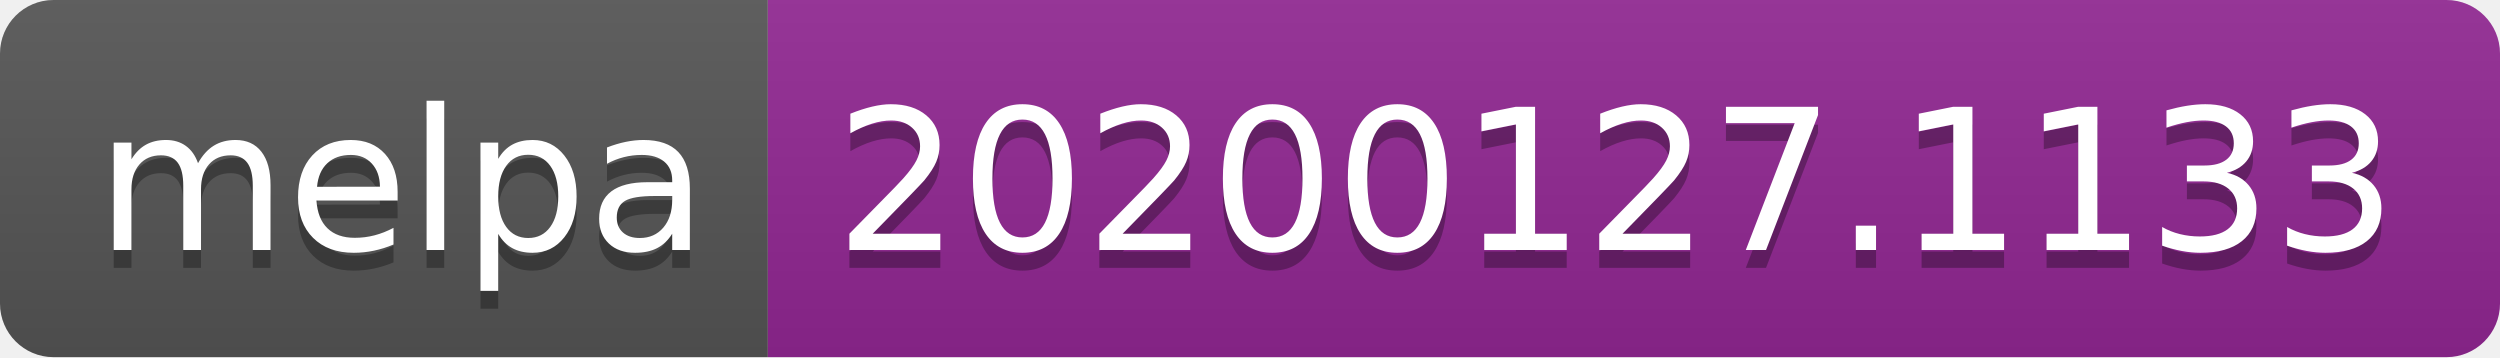
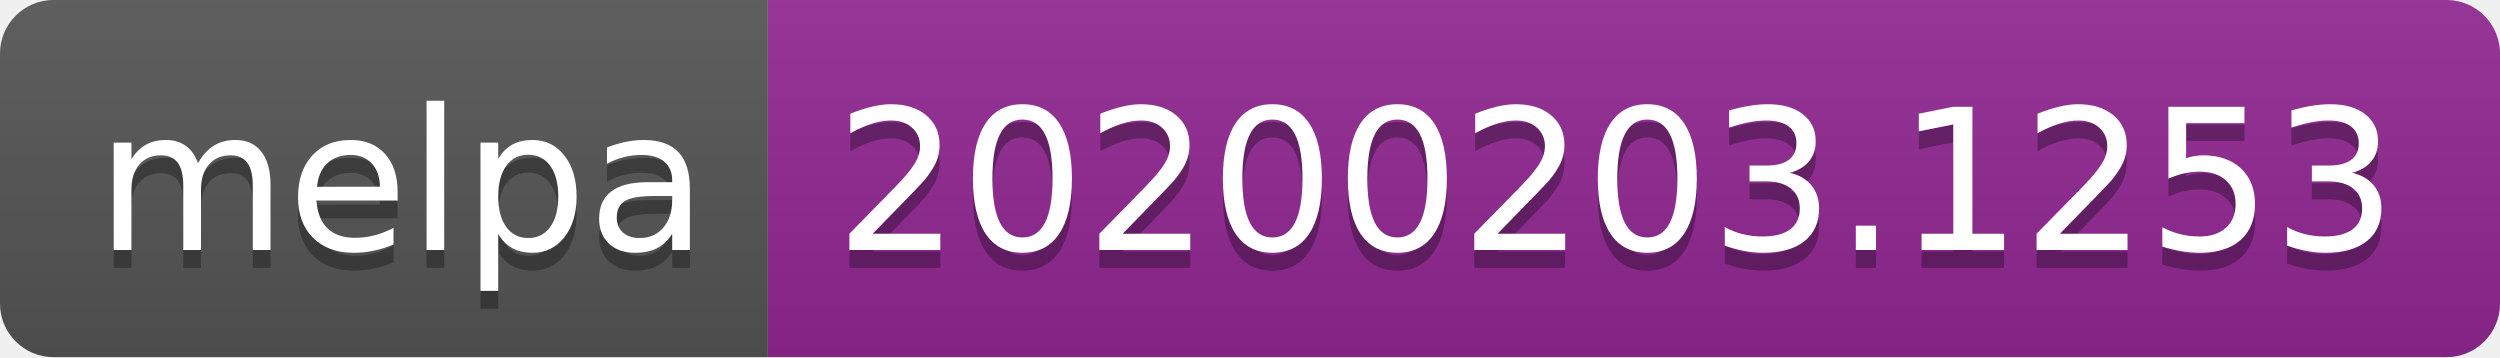
<svg xmlns="http://www.w3.org/2000/svg" width="140" height="20">
  <linearGradient id="b" x2="0" y2="100%">
    <stop offset="0" stop-color="#bbb" stop-opacity=".1" />
    <stop offset="1" stop-opacity=".1" />
  </linearGradient>
  <clipPath id="a">
    <rect width="140" height="20" rx="3" fill="#fff" />
  </clipPath>
  <g clip-path="url(#a)">
    <path fill="#555" d="M0 0h43v20H0z" />
    <path fill="#922793" d="M43 0h97v20H43z" />
    <path fill="url(#b)" d="M0 0h140v20H0z" />
  </g>
  <g fill="#fff" text-anchor="middle" font-family="DejaVu Sans,Verdana,Geneva,sans-serif" font-size="110">
    <text x="225" y="150" fill="#010101" fill-opacity=".3" transform="scale(.1)" textLength="330">melpa</text>
    <text x="225" y="140" transform="scale(.1)" textLength="330">melpa</text>
-     <text x="905" y="150" fill="#010101" fill-opacity=".3" transform="scale(.1)" textLength="870">20200127.1133</text>
-     <text x="905" y="140" transform="scale(.1)" textLength="870">20200127.1133</text>
+     <text x="905" y="150" fill="#010101" fill-opacity=".3" transform="scale(.1)" textLength="870">20200203.1253</text>
+     <text x="905" y="140" transform="scale(.1)" textLength="870">20200203.1253</text>
  </g>
</svg>
